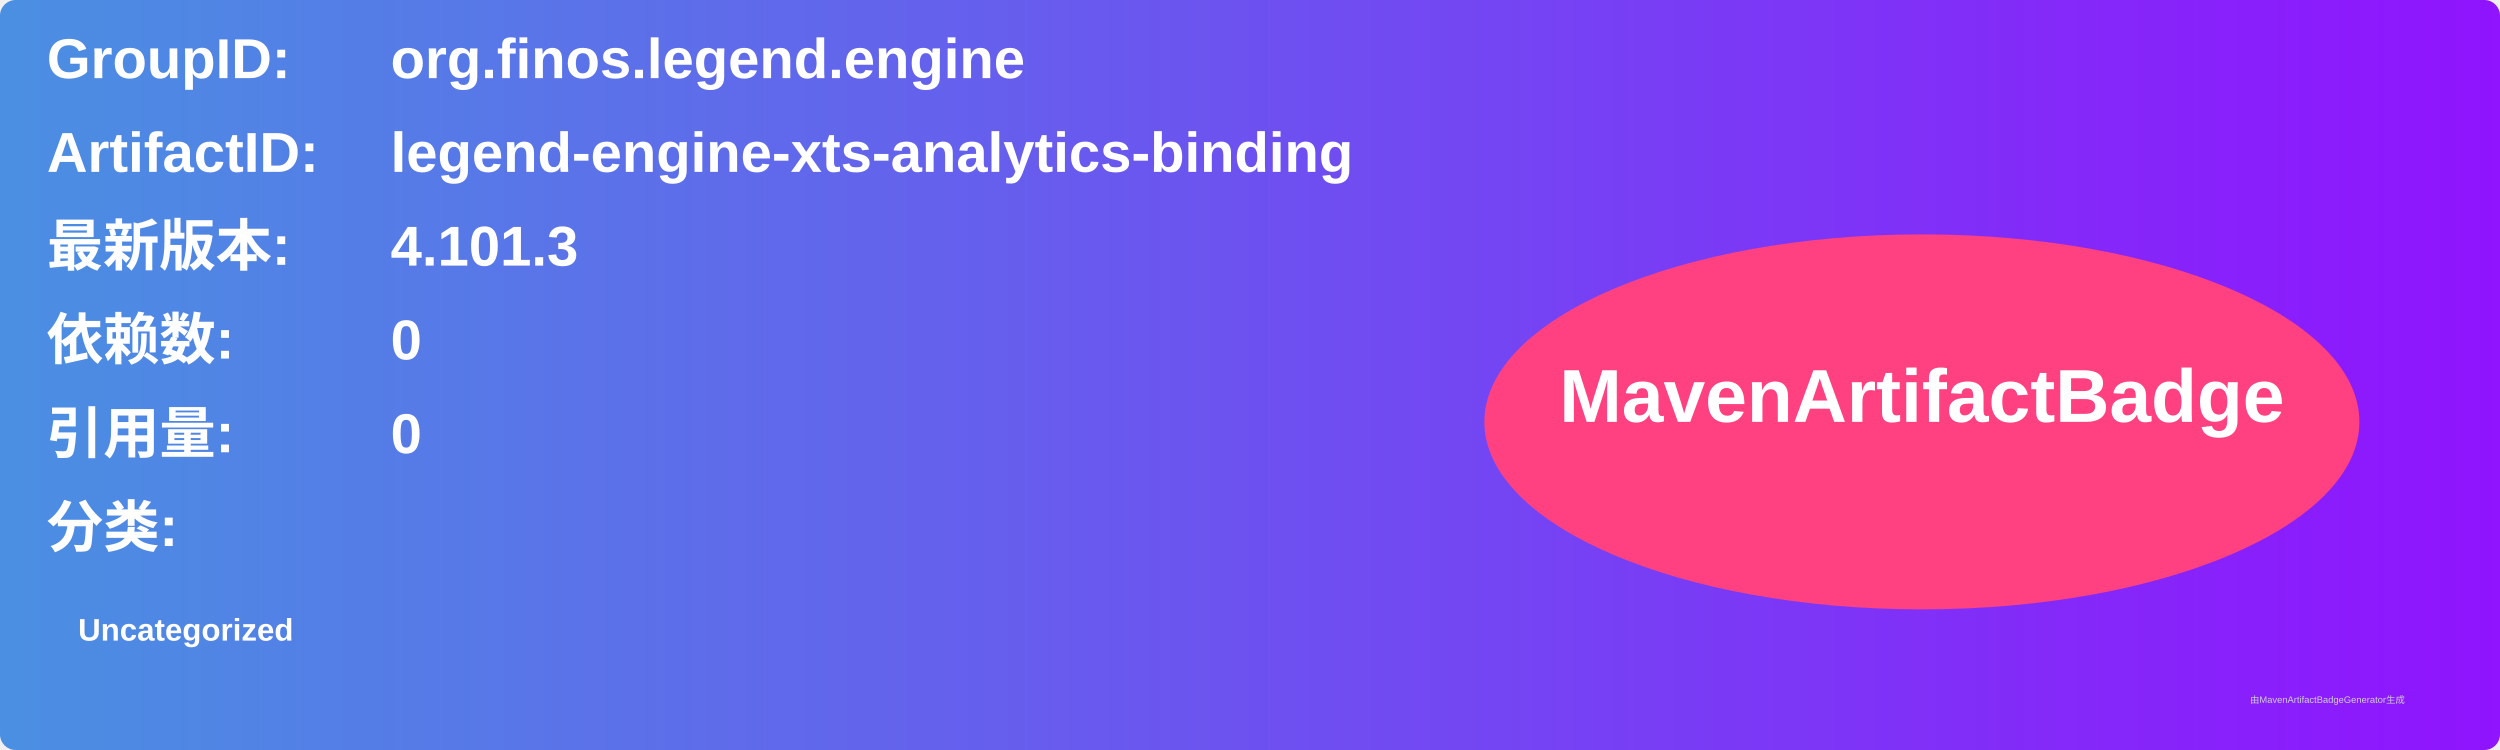
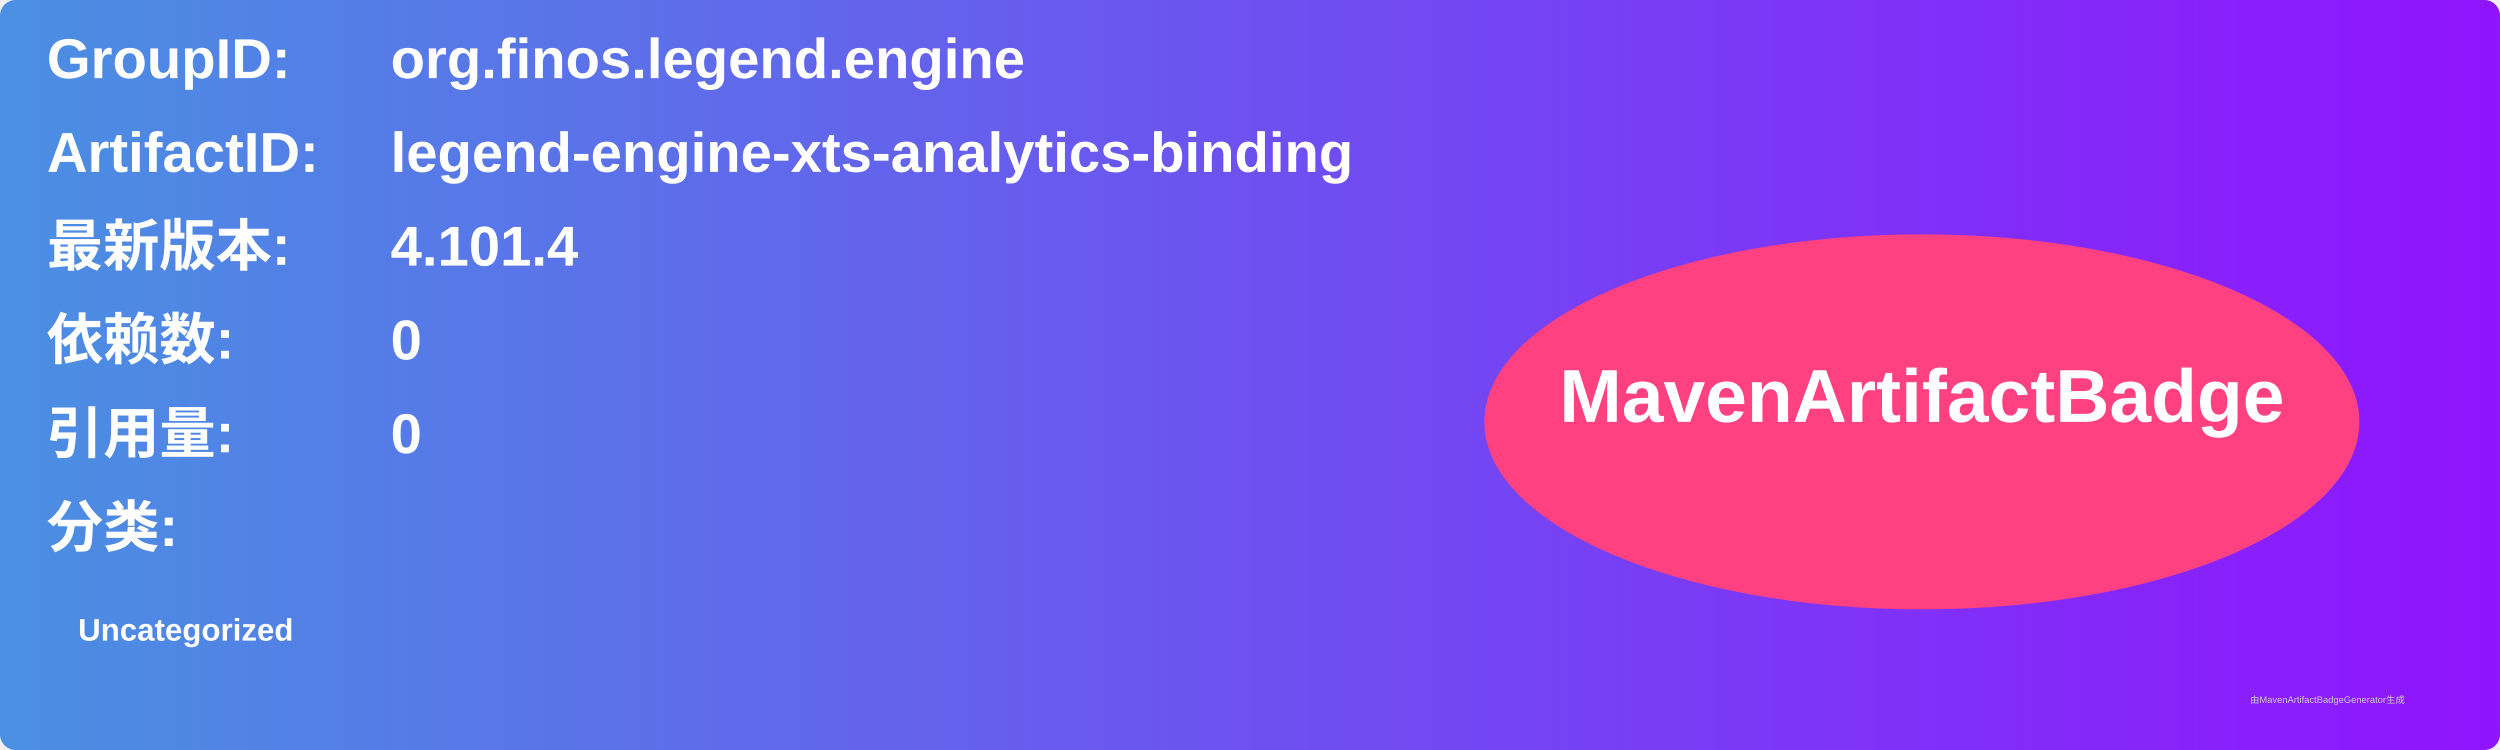
<svg xmlns="http://www.w3.org/2000/svg" width="800" height="240" viewBox="0 0 800 240">
  <linearGradient id="grad" x1="0%" y1="0%" x2="100%" y2="0%">
    <stop offset="0%" stop-color="#4a90e2" />
    <stop offset="100%" stop-color="#9013fe" />
  </linearGradient>
  <rect width="100%" height="100%" rx="5" ry="5" fill="url(#grad)" />
  <g transform="translate(15, 15)">
    <text x="0" y="10" font-family="Arial" font-size="18" fill="white" font-weight="bold" width="260">GroupID:</text>
    <text x="110" y="10" font-family="Arial" font-size="18" fill="white" font-weight="bold" width="460">org.finos.legend.engine</text>
    <text x="0" y="40" font-family="Arial" font-size="18" fill="white" font-weight="bold" width="260">ArtifactID:</text>
    <text x="110" y="40" font-family="Arial" font-size="18" fill="white" font-weight="bold" width="460">legend-engine-xts-analytics-binding</text>
    <text x="0" y="70" font-family="Arial" font-size="18" fill="white" font-weight="bold">最新版本:</text>
    <text x="110" y="70" font-family="Arial" font-size="18" fill="white" font-weight="bold">
-       <tspan font-weight="bold">4.101.3</tspan>
+       <tspan font-weight="bold">4.101.4</tspan>
    </text>
    <text x="0" y="100" font-family="Arial" font-size="18" fill="white" font-weight="bold">依赖数: </text>
    <text x="110" y="100" font-family="Arial" font-size="18" fill="white">
      <tspan font-weight="bold">0</tspan>
    </text>
    <text x="0" y="130" font-family="Arial" font-size="18" fill="white" font-weight="bold">引用量: </text>
    <text x="110" y="130" font-family="Arial" font-size="18" fill="white">
      <tspan font-weight="bold">0</tspan>
    </text>
    <text x="0" y="160" font-family="Arial" font-size="18" fill="white" font-weight="bold">分类:</text>
    <text x="10" y="190" font-family="Arial" font-size="10" fill="white">
      <tspan font-weight="bold">Uncategorized</tspan>
    </text>
    <ellipse cx="600" cy="120" rx="140" ry="60" fill="#ff4081" />
    <text x="600" y="120" text-anchor="middle" font-family="Arial" font-size="24" fill="white" font-weight="bold">MavenArtifactBadge</text>
  </g>
  <text x="720" y="225" font-family="Arial" font-size="3" fill="#d0d0d0">由MavenArtifactBadgeGenerator生成</text>
</svg>
